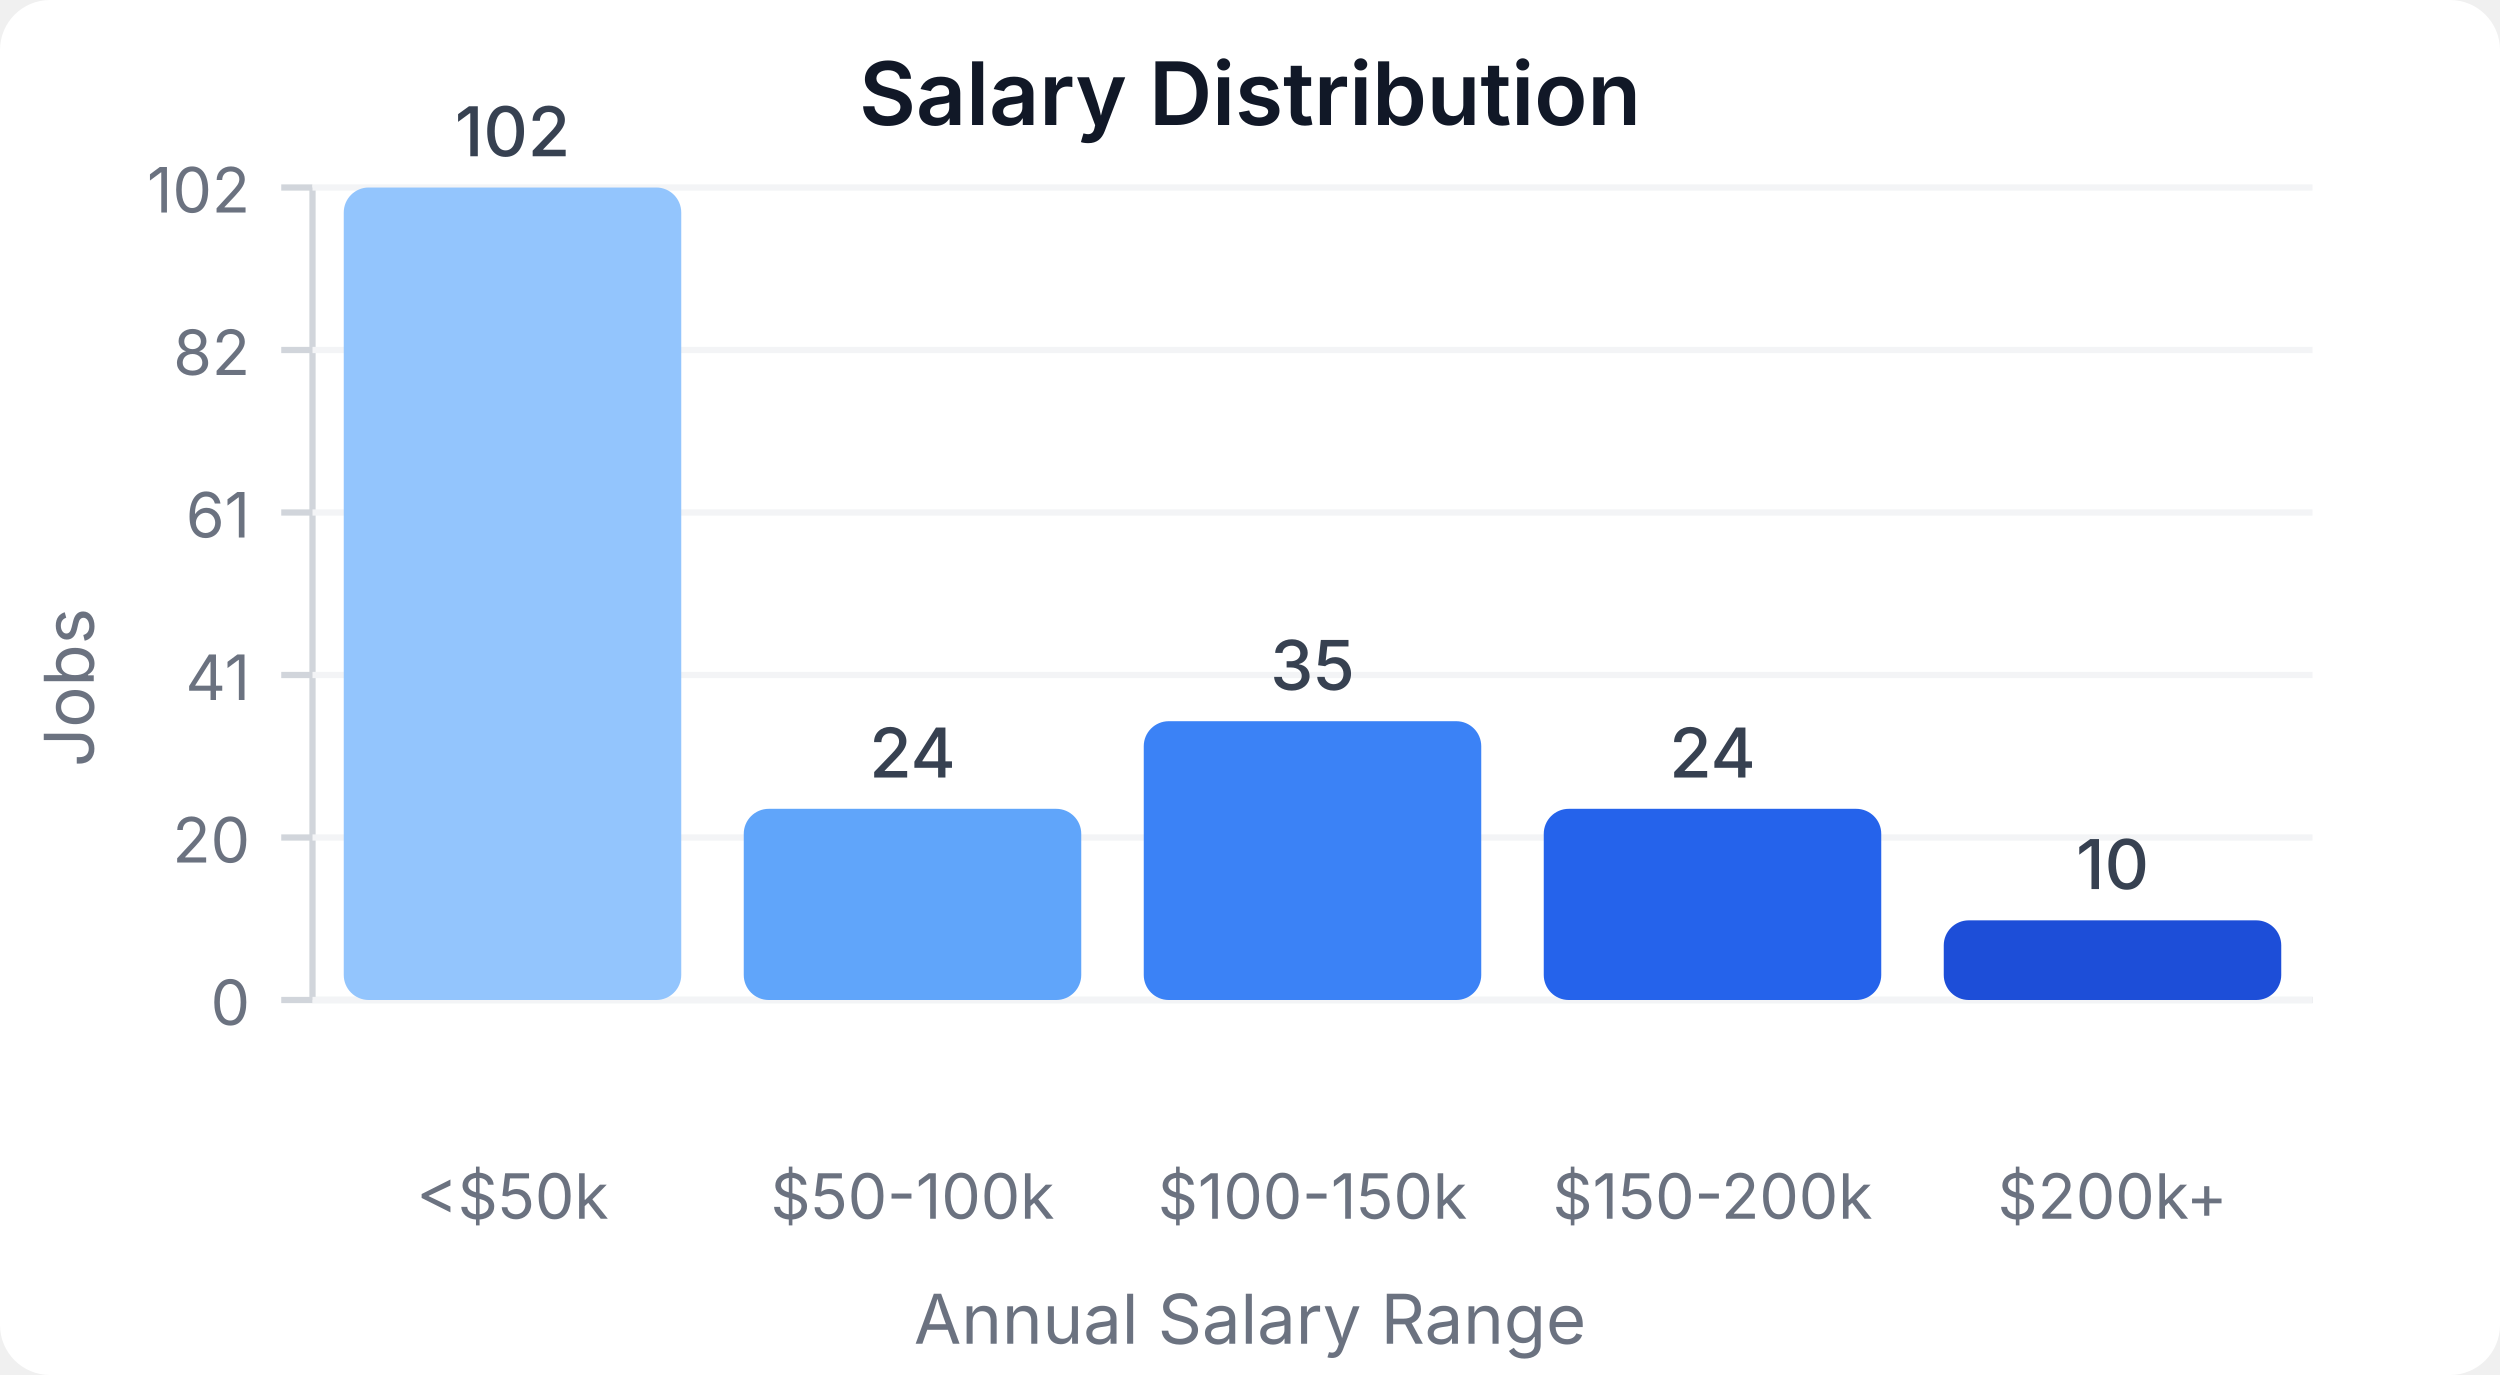
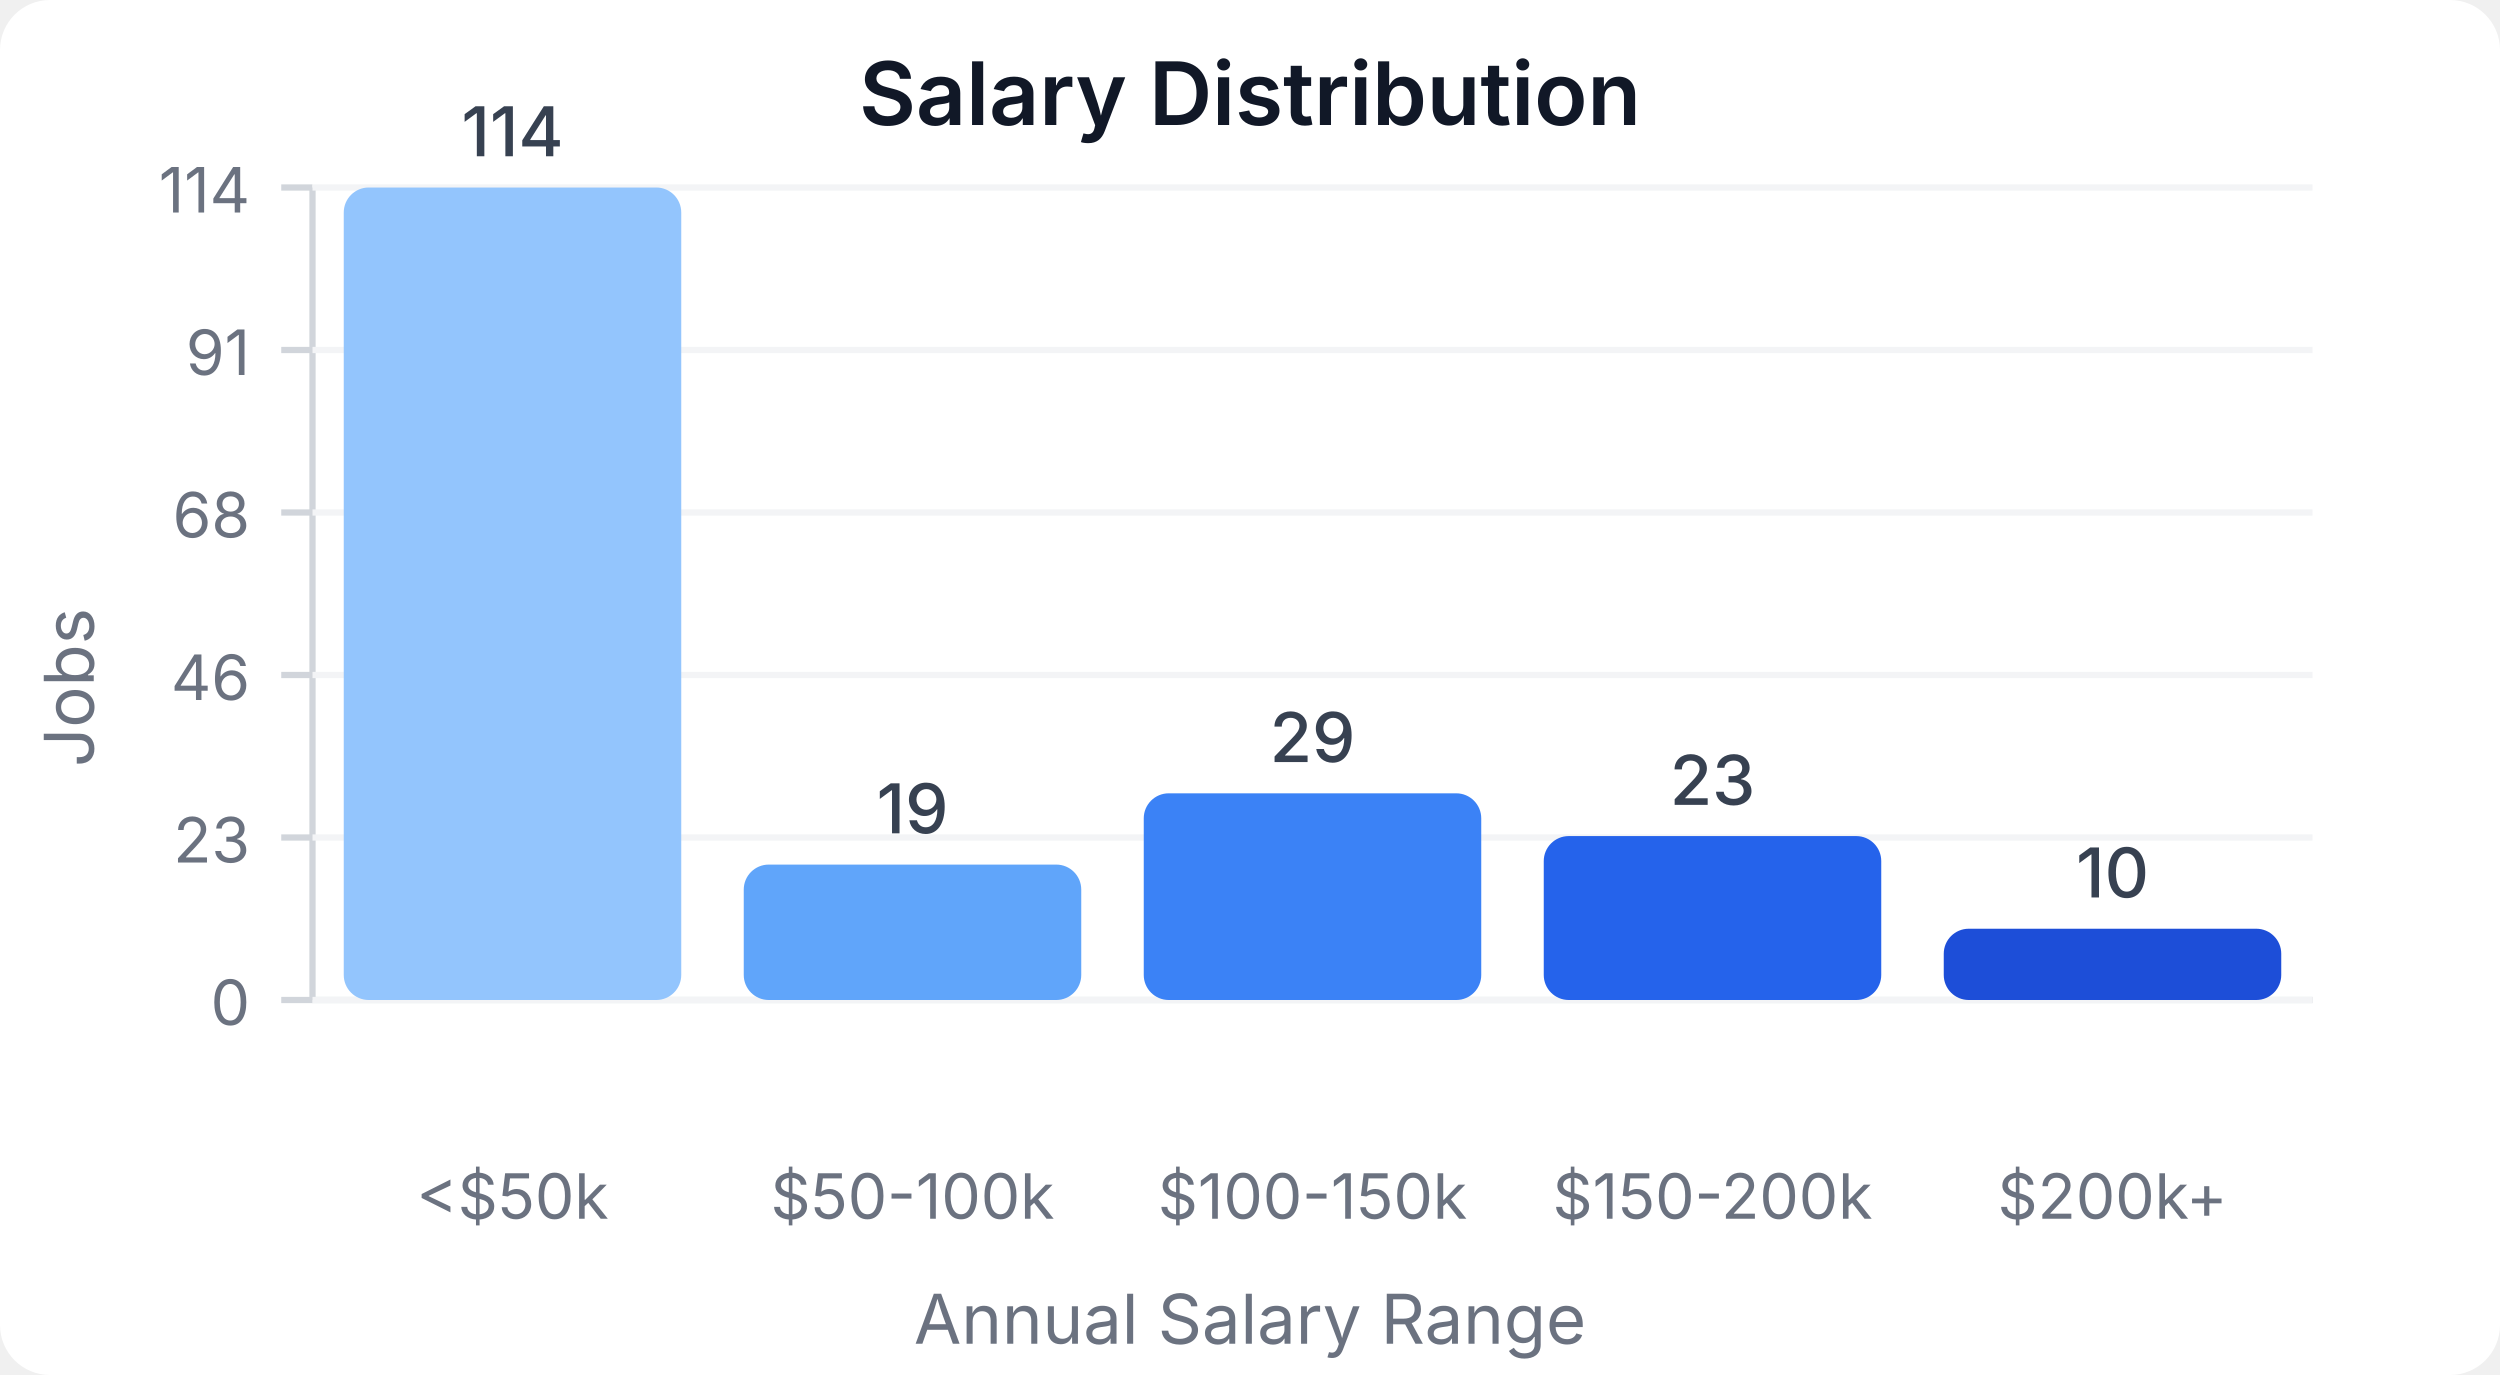
<svg xmlns="http://www.w3.org/2000/svg" width="400" height="220" viewBox="0 0 400 220">
  <style>
    text { font-family: system-ui, -apple-system, sans-serif; }
  </style>
  <rect width="400" height="220" fill="#ffffff" rx="8" />
  <text x="200" y="20" text-anchor="middle" font-size="14" font-weight="600" fill="#111827">Salary Distribution</text>
  <line x1="50" y1="30" x2="50" y2="160" stroke="#d1d5db" stroke-width="1" />
  <line x1="50" y1="160" x2="370" y2="160" stroke="#d1d5db" stroke-width="1" />
  <line x1="45" y1="160" x2="50" y2="160" stroke="#d1d5db" stroke-width="1" />
  <text x="40" y="164" text-anchor="end" font-size="10" fill="#6b7280">0</text>
  <line x1="50" y1="160" x2="370" y2="160" stroke="#f3f4f6" stroke-width="1" />
  <line x1="45" y1="134" x2="50" y2="134" stroke="#d1d5db" stroke-width="1" />
-   <text x="40" y="138" text-anchor="end" font-size="10" fill="#6b7280">20</text>
+   <text x="40" y="138" text-anchor="end" font-size="10" fill="#6b7280">23</text>
  <line x1="50" y1="134" x2="370" y2="134" stroke="#f3f4f6" stroke-width="1" />
  <line x1="45" y1="108" x2="50" y2="108" stroke="#d1d5db" stroke-width="1" />
-   <text x="40" y="112" text-anchor="end" font-size="10" fill="#6b7280">41</text>
+   <text x="40" y="112" text-anchor="end" font-size="10" fill="#6b7280">46</text>
  <line x1="50" y1="108" x2="370" y2="108" stroke="#f3f4f6" stroke-width="1" />
  <line x1="45" y1="82" x2="50" y2="82" stroke="#d1d5db" stroke-width="1" />
-   <text x="40" y="86" text-anchor="end" font-size="10" fill="#6b7280">61</text>
+   <text x="40" y="86" text-anchor="end" font-size="10" fill="#6b7280">68</text>
  <line x1="50" y1="82" x2="370" y2="82" stroke="#f3f4f6" stroke-width="1" />
  <line x1="45" y1="56" x2="50" y2="56" stroke="#d1d5db" stroke-width="1" />
-   <text x="40" y="60" text-anchor="end" font-size="10" fill="#6b7280">82</text>
+   <text x="40" y="60" text-anchor="end" font-size="10" fill="#6b7280">91</text>
  <line x1="50" y1="56" x2="370" y2="56" stroke="#f3f4f6" stroke-width="1" />
  <line x1="45" y1="30" x2="50" y2="30" stroke="#d1d5db" stroke-width="1" />
-   <text x="40" y="34" text-anchor="end" font-size="10" fill="#6b7280">102</text>
+   <text x="40" y="34" text-anchor="end" font-size="10" fill="#6b7280">114</text>
  <line x1="50" y1="30" x2="370" y2="30" stroke="#f3f4f6" stroke-width="1" />
  <rect x="55" y="30" width="54" height="130" fill="#93c5fd" rx="4" />
-   <text x="82" y="25" text-anchor="middle" font-size="11" fill="#374151" font-weight="500">102</text>
+   <text x="82" y="25" text-anchor="middle" font-size="11" fill="#374151" font-weight="500">114</text>
  <text x="82" y="195" text-anchor="middle" font-size="10" fill="#6b7280">&lt;$50k</text>
-   <rect x="119" y="129.412" width="54" height="30.588" fill="#60a5fa" rx="4" />
-   <text x="146" y="124.412" text-anchor="middle" font-size="11" fill="#374151" font-weight="500">24</text>
+   <rect x="119" y="138.333" width="54" height="21.667" fill="#60a5fa" rx="4" />
+   <text x="146" y="133.333" text-anchor="middle" font-size="11" fill="#374151" font-weight="500">19</text>
  <text x="146" y="195" text-anchor="middle" font-size="10" fill="#6b7280">$50-100k</text>
-   <rect x="183" y="115.392" width="54" height="44.608" fill="#3b82f6" rx="4" />
-   <text x="210" y="110.392" text-anchor="middle" font-size="11" fill="#374151" font-weight="500">35</text>
+   <rect x="183" y="126.93" width="54" height="33.07" fill="#3b82f6" rx="4" />
+   <text x="210" y="121.93" text-anchor="middle" font-size="11" fill="#374151" font-weight="500">29</text>
  <text x="210" y="195" text-anchor="middle" font-size="10" fill="#6b7280">$100-150k</text>
-   <rect x="247" y="129.412" width="54" height="30.588" fill="#2563eb" rx="4" />
-   <text x="274" y="124.412" text-anchor="middle" font-size="11" fill="#374151" font-weight="500">24</text>
+   <rect x="247" y="133.772" width="54" height="26.228" fill="#2563eb" rx="4" />
+   <text x="274" y="128.772" text-anchor="middle" font-size="11" fill="#374151" font-weight="500">23</text>
  <text x="274" y="195" text-anchor="middle" font-size="10" fill="#6b7280">$150-200k</text>
-   <rect x="311" y="147.255" width="54" height="12.745" fill="#1d4ed8" rx="4" />
-   <text x="338" y="142.255" text-anchor="middle" font-size="11" fill="#374151" font-weight="500">10</text>
+   <rect x="311" y="148.596" width="54" height="11.404" fill="#1d4ed8" rx="4" />
+   <text x="338" y="143.596" text-anchor="middle" font-size="11" fill="#374151" font-weight="500">10</text>
  <text x="338" y="195" text-anchor="middle" font-size="10" fill="#6b7280">$200k+</text>
  <text x="15" y="110" text-anchor="middle" font-size="11" fill="#6b7280" transform="rotate(-90, 15, 110)">Jobs</text>
  <text x="200" y="215" text-anchor="middle" font-size="11" fill="#6b7280">Annual Salary Range</text>
</svg>
